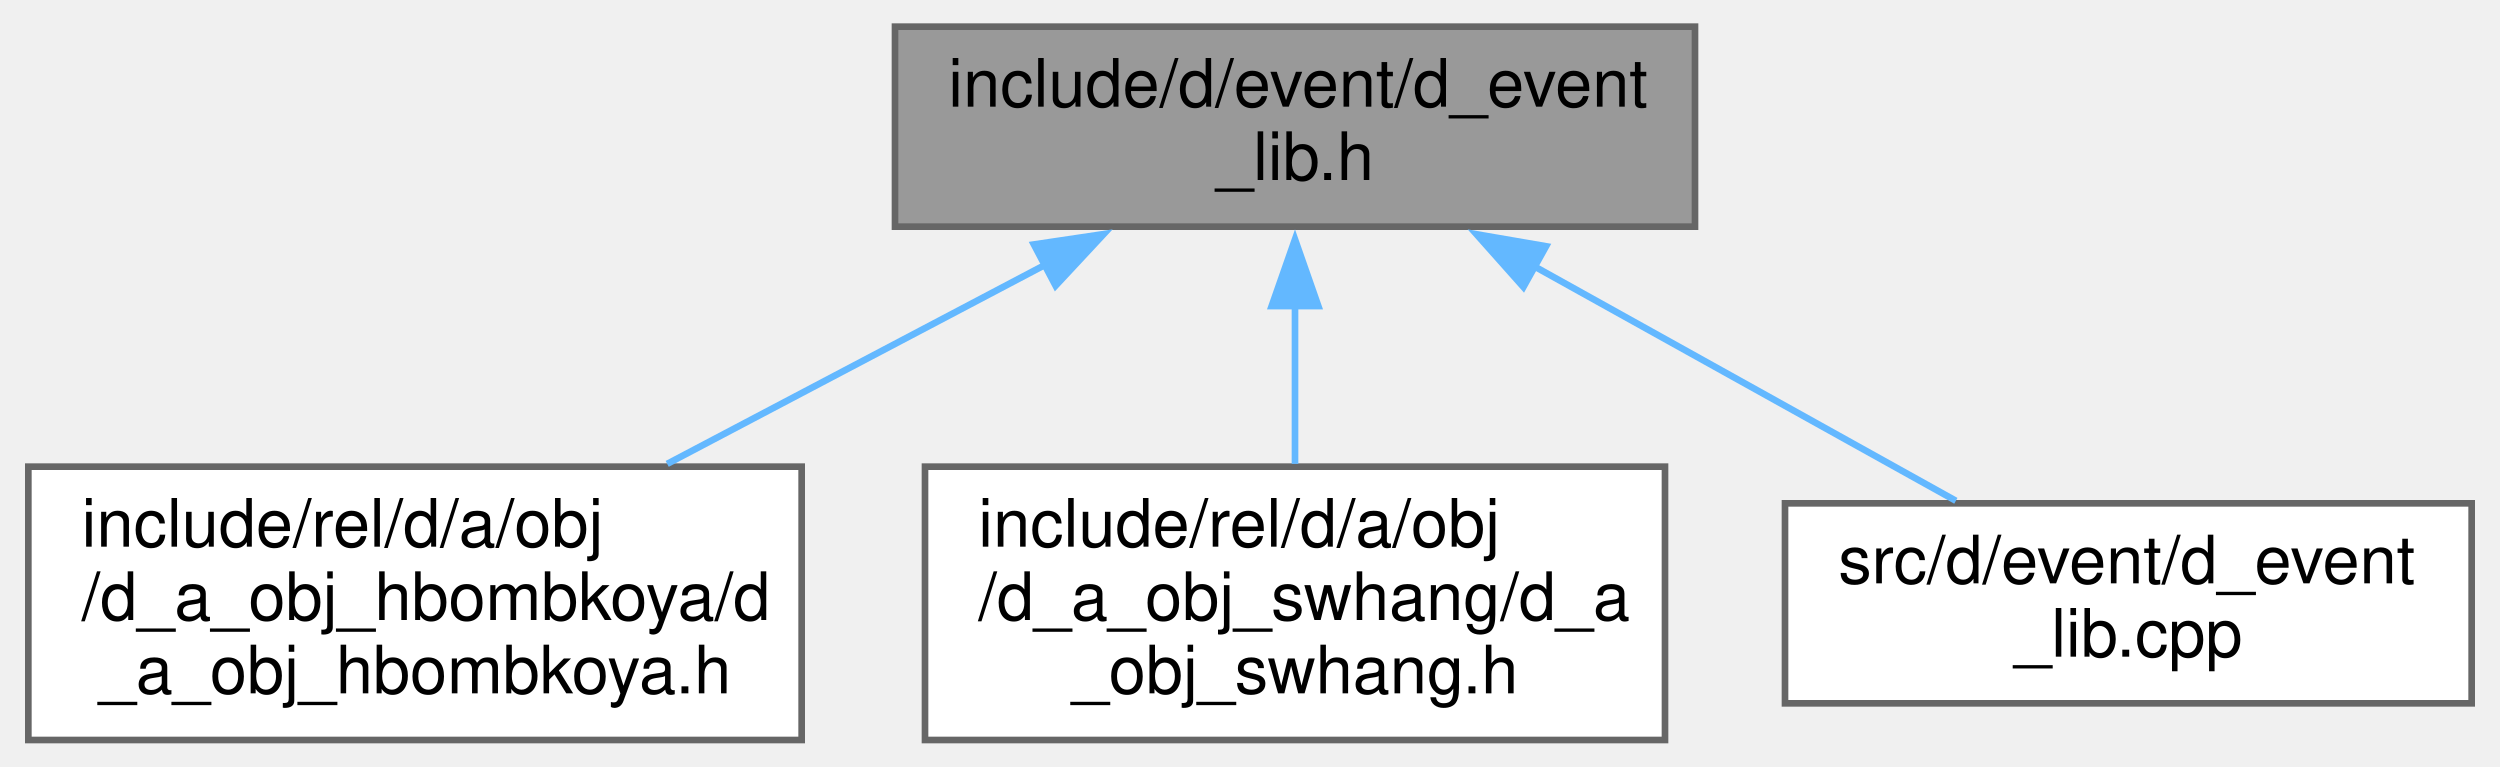
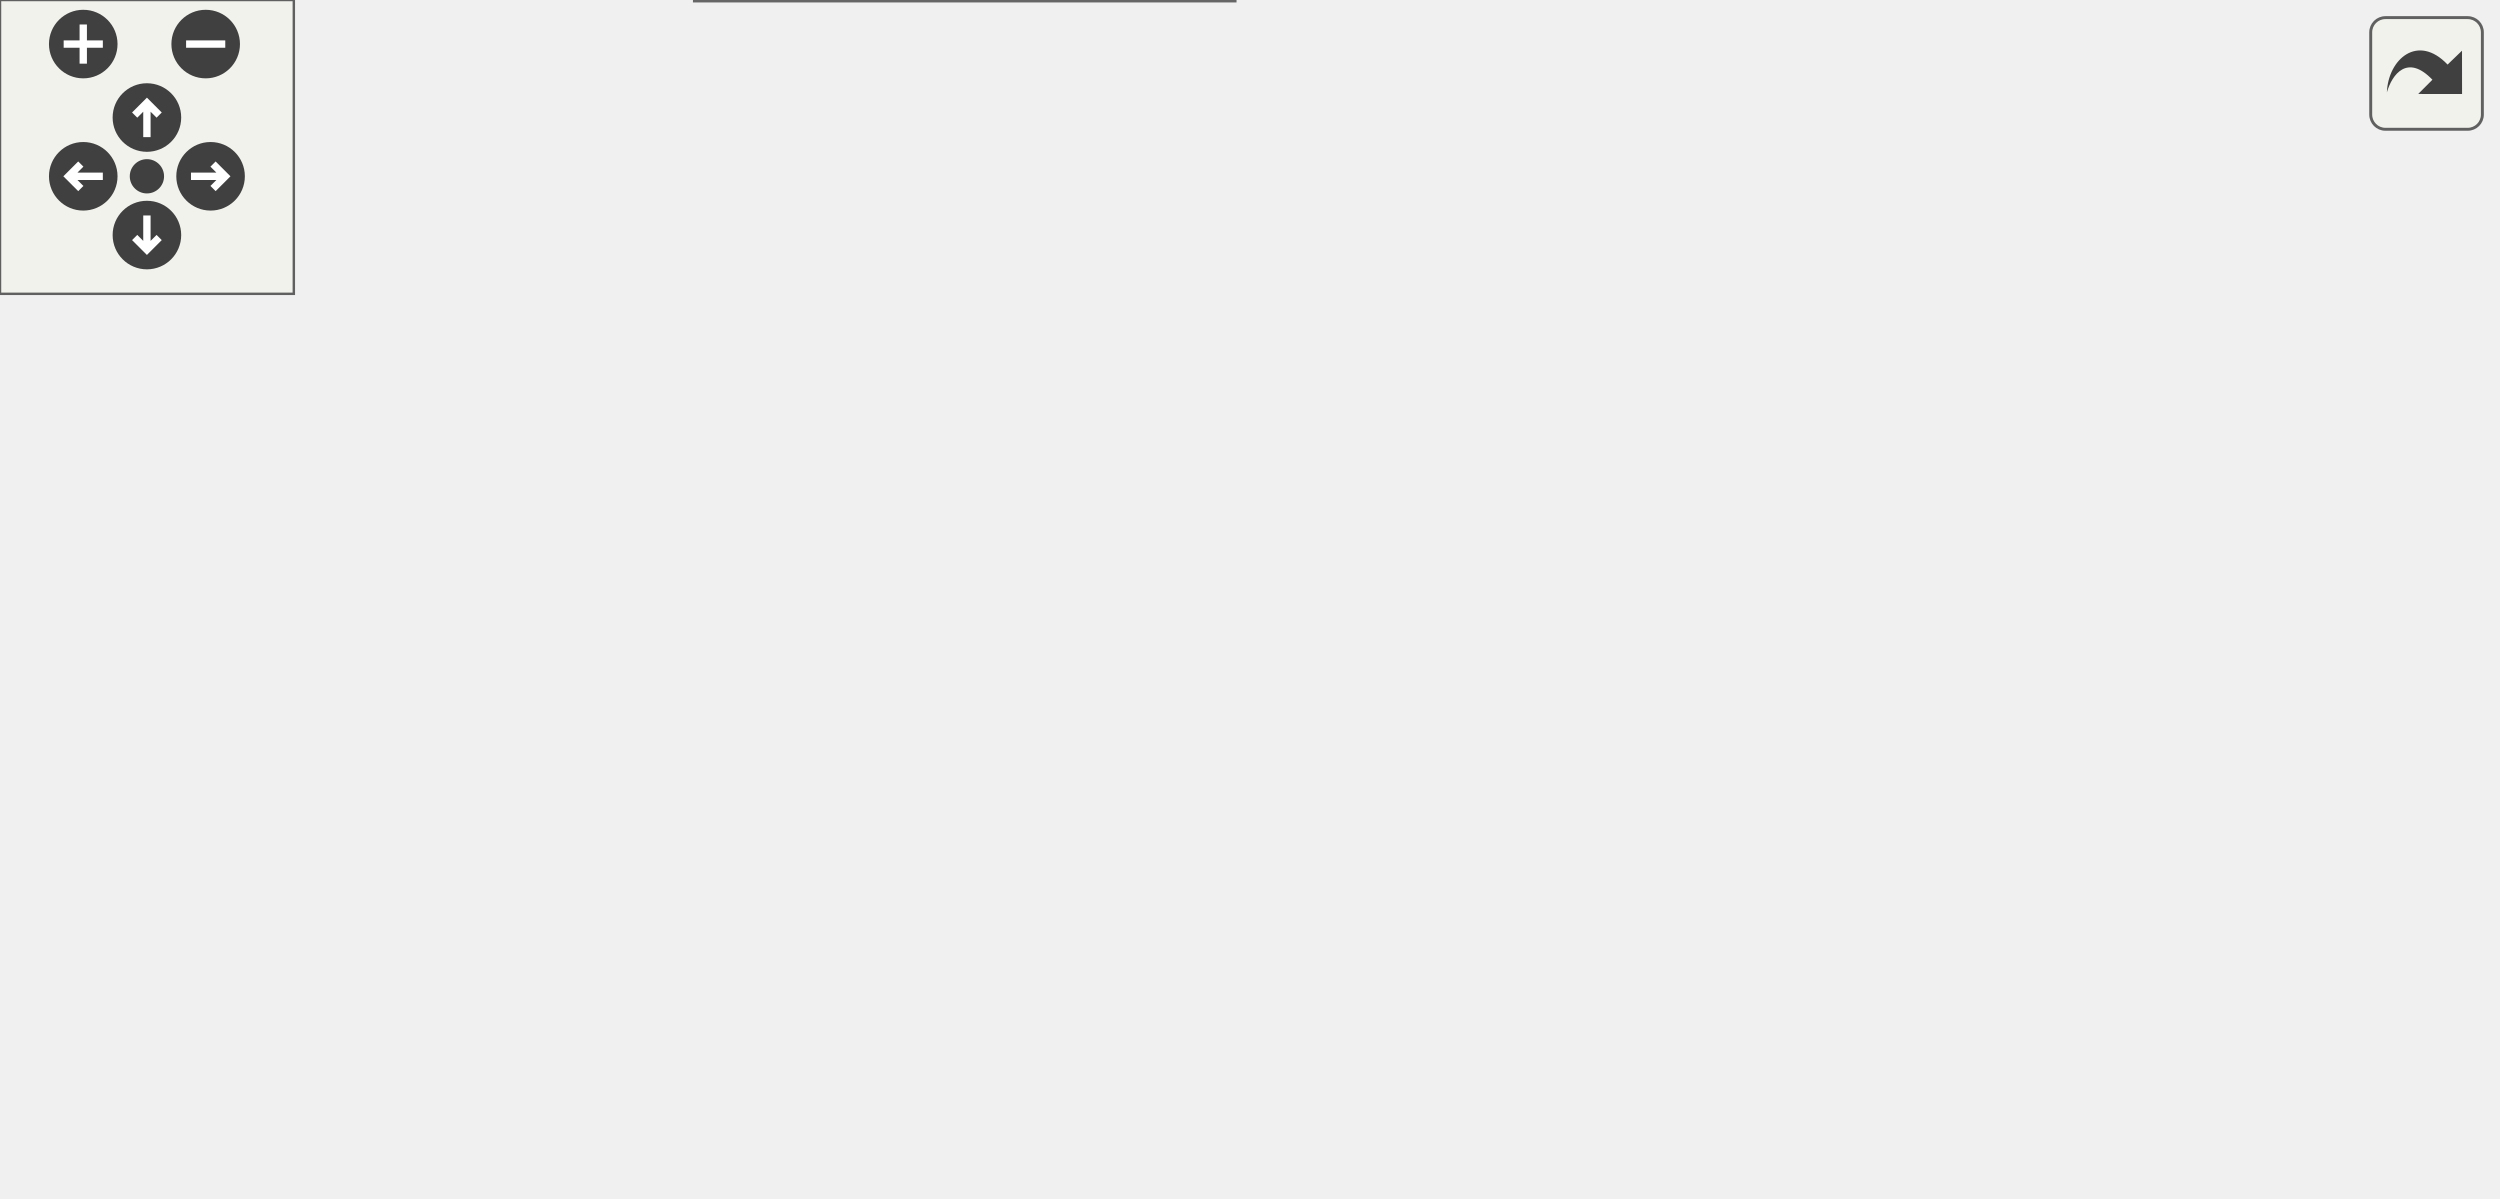
- <svg xmlns="http://www.w3.org/2000/svg" xmlns:xlink="http://www.w3.org/1999/xlink" width="375pt" height="115pt" viewBox="0.00 0.00 374.50 115.00">
-   <g id="graph0" class="graph" transform="scale(1 1) rotate(0) translate(4 111)">
-     <g id="node1" class="node">
-       <g id="a_node1">
-         <a xlink:title=" ">
-           <polygon fill="#999999" stroke="#666666" points="250,-107 130,-107 130,-77 250,-77 250,-107" />
-           <text text-anchor="start" x="138" y="-95" font-family="Helvetica,sans-Serif" font-size="10.00">include/d/event/d_event</text>
-           <text text-anchor="middle" x="190" y="-84" font-family="Helvetica,sans-Serif" font-size="10.00">_lib.h</text>
-         </a>
+ <svg xmlns="http://www.w3.org/2000/svg" xmlns:xlink="http://www.w3.org/1999/xlink" id="main" version="1.1" xml:space="preserve">
+   <style type="text/css">
+ .edge:hover path { stroke: red; }
+ .edge:hover polygon { stroke: red; fill: red; }
+ </style>
+   <defs>
+     <circle id="rim" cx="0" cy="0" r="7" />
+     <circle id="rim2" cx="0" cy="0" r="3.5" />
+     <g id="zoomPlus">
+       <use xlink:href="#rim" fill="#404040">
+         <set attributeName="fill" to="#808080" begin="zoomplus.mouseover" end="zoomplus.mouseout" />
+       </use>
+       <path d="M-4,0h8M0,-4v8" fill="none" stroke="white" stroke-width="1.5" pointer-events="none" />
+     </g>
+     <g id="zoomMin">
+       <use xlink:href="#rim" fill="#404040">
+         <set attributeName="fill" to="#808080" begin="zoomminus.mouseover" end="zoomminus.mouseout" />
+       </use>
+       <path d="M-4,0h8" fill="none" stroke="white" stroke-width="1.5" pointer-events="none" />
+     </g>
+     <g id="dirArrow">
+       <path fill="none" stroke="white" stroke-width="1.5" d="M0,-3.0v7 M-2.5,-0.5L0,-3.0L2.5,-0.5" />
+     </g>
+     <g id="resetDef">
+       <use xlink:href="#rim2" fill="#404040">
+         <set attributeName="fill" to="#808080" begin="reset.mouseover" end="reset.mouseout" />
+       </use>
+     </g>
+   </defs>
+   <svg id="graph" class="graph">
+     <g id="viewport">
+       <g id="node1" class="node">
+         <g id="a_node1">
+           <a xlink:title=" ">
+             <polygon fill="#999999" stroke="#666666" points="325,-184 205,-184 205,-154 325,-154 325,-184" />
+             <text text-anchor="start" x="213" y="-172" font-family="Helvetica,sans-Serif" font-size="10.00">include/d/event/d_event</text>
+             <text text-anchor="middle" x="265" y="-161" font-family="Helvetica,sans-Serif" font-size="10.00">_lib.h</text>
+           </a>
+         </g>
+       </g>
+       <g id="node2" class="node">
+         <g id="a_node2">
+           <a xlink:href="d__a__obj__hbombkoya_8h.html" target="_top" xlink:title=" ">
+             <polygon fill="white" stroke="#666666" points="116,-118 0,-118 0,-77 116,-77 116,-118" />
+             <text text-anchor="start" x="8" y="-106" font-family="Helvetica,sans-Serif" font-size="10.00">include/rel/d/a/obj</text>
+             <text text-anchor="start" x="8" y="-95" font-family="Helvetica,sans-Serif" font-size="10.00">/d_a_obj_hbombkoya/d</text>
+             <text text-anchor="middle" x="58" y="-84" font-family="Helvetica,sans-Serif" font-size="10.00">_a_obj_hbombkoya.h</text>
+           </a>
+         </g>
+       </g>
+       <g id="edge1" class="edge">
+         <path fill="none" stroke="#63b8ff" d="M211.08,-149.9C182.02,-140.14 146.12,-128.09 116.4,-118.11" />
+         <polygon fill="#63b8ff" stroke="#63b8ff" points="209.83,-153.17 220.42,-153.03 212.06,-146.53 209.83,-153.17" />
+       </g>
+       <g id="node3" class="node">
+         <g id="a_node3">
+           <a xlink:href="d__a__obj__lv4CandleTag_8h.html" target="_top" xlink:title=" ">
+             <polygon fill="white" stroke="#666666" points="259.5,-118 134.5,-118 134.5,-77 259.5,-77 259.5,-118" />
+             <text text-anchor="start" x="142.5" y="-106" font-family="Helvetica,sans-Serif" font-size="10.00">include/rel/d/a/obj</text>
+             <text text-anchor="start" x="142.5" y="-95" font-family="Helvetica,sans-Serif" font-size="10.00">/d_a_obj_lv4CandleTag</text>
+             <text text-anchor="middle" x="197" y="-84" font-family="Helvetica,sans-Serif" font-size="10.00">/d_a_obj_lv4CandleTag.h</text>
+           </a>
+         </g>
+       </g>
+       <g id="edge2" class="edge">
+         <path fill="none" stroke="#63b8ff" d="M242.88,-145.39C234.37,-136.69 224.73,-126.84 216.49,-118.42" />
+         <polygon fill="#63b8ff" stroke="#63b8ff" points="240.36,-147.82 249.85,-152.52 245.36,-142.92 240.36,-147.82" />
+       </g>
+       <g id="node5" class="node">
+         <g id="a_node5">
+           <a xlink:href="d__a__obj__swhang_8h.html" target="_top" xlink:title=" ">
+             <polygon fill="white" stroke="#666666" points="388.5,-118 277.5,-118 277.5,-77 388.5,-77 388.5,-118" />
+             <text text-anchor="start" x="285.5" y="-106" font-family="Helvetica,sans-Serif" font-size="10.00">include/rel/d/a/obj</text>
+             <text text-anchor="start" x="285.5" y="-95" font-family="Helvetica,sans-Serif" font-size="10.00">/d_a_obj_swhang/d_a</text>
+             <text text-anchor="middle" x="333" y="-84" font-family="Helvetica,sans-Serif" font-size="10.00">_obj_swhang.h</text>
+           </a>
+         </g>
+       </g>
+       <g id="edge4" class="edge">
+         <path fill="none" stroke="#63b8ff" d="M287.12,-145.39C295.63,-136.69 305.27,-126.84 313.51,-118.42" />
+         <polygon fill="#63b8ff" stroke="#63b8ff" points="284.64,-142.92 280.15,-152.52 289.64,-147.82 284.64,-142.92" />
+       </g>
+       <g id="node6" class="node">
+         <g id="a_node6">
+           <a xlink:href="d__event__lib_8cpp.html" target="_top" xlink:title=" ">
+             <polygon fill="white" stroke="#666666" points="509.5,-112.5 406.5,-112.5 406.5,-82.5 509.5,-82.5 509.5,-112.5" />
+             <text text-anchor="start" x="414.5" y="-100.5" font-family="Helvetica,sans-Serif" font-size="10.00">src/d/event/d_event</text>
+             <text text-anchor="middle" x="458" y="-89.5" font-family="Helvetica,sans-Serif" font-size="10.00">_lib.cpp</text>
+           </a>
+         </g>
+       </g>
+       <g id="edge5" class="edge">
+         <path fill="none" stroke="#63b8ff" d="M315.48,-149.82C347.49,-138.3 388.31,-123.59 418.06,-112.88" />
+         <polygon fill="#63b8ff" stroke="#63b8ff" points="314.64,-146.41 306.41,-153.09 317.01,-152.99 314.64,-146.41" />
+       </g>
+       <g id="node4" class="node">
+         <g id="a_node4">
+           <a xlink:href="d__a__obj__lv2Candle_8h.html" target="_top" xlink:title=" ">
+             <polygon fill="white" stroke="#666666" points="252,-41 142,-41 142,0 252,0 252,-41" />
+             <text text-anchor="start" x="150" y="-29" font-family="Helvetica,sans-Serif" font-size="10.00">include/rel/d/a/obj</text>
+             <text text-anchor="start" x="150" y="-18" font-family="Helvetica,sans-Serif" font-size="10.00">/d_a_obj_lv2Candle/d</text>
+             <text text-anchor="middle" x="197" y="-7" font-family="Helvetica,sans-Serif" font-size="10.00">_a_obj_lv2Candle.h</text>
+           </a>
+         </g>
+       </g>
+       <g id="edge3" class="edge">
+         <path fill="none" stroke="#63b8ff" d="M197,-65.36C197,-57.24 197,-48.7 197,-41.33" />
+         <polygon fill="#63b8ff" stroke="#63b8ff" points="193.5,-65.28 197,-75.28 200.5,-65.28 193.5,-65.28" />
      </g>
    </g>
-     <g id="node2" class="node">
-       <g id="a_node2">
-         <a xlink:href="d__a__obj__hbombkoya_8h.html" target="_top" xlink:title=" ">
-           <polygon fill="white" stroke="#666666" points="116,-41 0,-41 0,0 116,0 116,-41" />
-           <text text-anchor="start" x="8" y="-29" font-family="Helvetica,sans-Serif" font-size="10.00">include/rel/d/a/obj</text>
-           <text text-anchor="start" x="8" y="-18" font-family="Helvetica,sans-Serif" font-size="10.00">/d_a_obj_hbombkoya/d</text>
-           <text text-anchor="middle" x="58" y="-7" font-family="Helvetica,sans-Serif" font-size="10.00">_a_obj_hbombkoya.h</text>
-         </a>
-       </g>
+   </svg>
+   <g id="navigator" transform="translate(0 0)" fill="#404254">
+     <rect fill="#f2f5e9" fill-opacity="0.5" stroke="#606060" stroke-width=".5" x="0" y="0" width="60" height="60" />
+     <use id="zoomplus" xlink:href="#zoomPlus" x="17" y="9" />
+     <use id="zoomminus" xlink:href="#zoomMin" x="42" y="9" />
+     <use id="reset" xlink:href="#resetDef" x="30" y="36" />
+     <g id="arrowUp" xlink:href="#dirArrow" transform="translate(30 24)">
+       <use xlink:href="#rim" fill="#404040">
+         <set attributeName="fill" to="#808080" begin="arrowUp.mouseover" end="arrowUp.mouseout" />
+       </use>
+       <path fill="none" stroke="white" stroke-width="1.5" d="M0,-3.0v7 M-2.5,-0.5L0,-3.0L2.5,-0.5" />
    </g>
-     <g id="edge1" class="edge">
-       <path fill="none" stroke="#63b8ff" d="M152.63,-71.33C134.86,-61.97 113.66,-50.8 95.83,-41.42" />
-       <polygon fill="#63b8ff" stroke="#63b8ff" points="150.83,-74.33 161.31,-75.89 154.09,-68.14 150.83,-74.33" />
+     <g id="arrowRight" xlink:href="#dirArrow" transform="rotate(90) translate(36 -43)">
+       <use xlink:href="#rim" fill="#404040">
+         <set attributeName="fill" to="#808080" begin="arrowRight.mouseover" end="arrowRight.mouseout" />
+       </use>
+       <path fill="none" stroke="white" stroke-width="1.5" d="M0,-3.0v7 M-2.5,-0.5L0,-3.0L2.5,-0.5" />
    </g>
-     <g id="node3" class="node">
-       <g id="a_node3">
-         <a xlink:href="d__a__obj__swhang_8h.html" target="_top" xlink:title=" ">
-           <polygon fill="white" stroke="#666666" points="245.5,-41 134.5,-41 134.5,0 245.5,0 245.5,-41" />
-           <text text-anchor="start" x="142.5" y="-29" font-family="Helvetica,sans-Serif" font-size="10.00">include/rel/d/a/obj</text>
-           <text text-anchor="start" x="142.5" y="-18" font-family="Helvetica,sans-Serif" font-size="10.00">/d_a_obj_swhang/d_a</text>
-           <text text-anchor="middle" x="190" y="-7" font-family="Helvetica,sans-Serif" font-size="10.00">_obj_swhang.h</text>
-         </a>
-       </g>
+     <g id="arrowDown" xlink:href="#dirArrow" transform="rotate(180) translate(-30 -48)">
+       <use xlink:href="#rim" fill="#404040">
+         <set attributeName="fill" to="#808080" begin="arrowDown.mouseover" end="arrowDown.mouseout" />
+       </use>
+       <path fill="none" stroke="white" stroke-width="1.5" d="M0,-3.0v7 M-2.5,-0.5L0,-3.0L2.5,-0.5" />
    </g>
-     <g id="edge2" class="edge">
-       <path fill="none" stroke="#63b8ff" d="M190,-65.36C190,-57.45 190,-48.87 190,-41.42" />
-       <polygon fill="#63b8ff" stroke="#63b8ff" points="186.5,-65.09 190,-75.09 193.5,-65.09 186.5,-65.09" />
-     </g>
-     <g id="node4" class="node">
-       <g id="a_node4">
-         <a xlink:href="d__event__lib_8cpp.html" target="_top" xlink:title=" ">
-           <polygon fill="white" stroke="#666666" points="366.5,-35.5 263.5,-35.5 263.5,-5.5 366.5,-5.5 366.5,-35.5" />
-           <text text-anchor="start" x="271.5" y="-23.5" font-family="Helvetica,sans-Serif" font-size="10.00">src/d/event/d_event</text>
-           <text text-anchor="middle" x="315" y="-12.5" font-family="Helvetica,sans-Serif" font-size="10.00">_lib.cpp</text>
-         </a>
-       </g>
-     </g>
-     <g id="edge3" class="edge">
-       <path fill="none" stroke="#63b8ff" d="M225.71,-71.15C245.94,-59.9 270.79,-46.08 289.13,-35.88" />
-       <polygon fill="#63b8ff" stroke="#63b8ff" points="224.26,-67.95 217.22,-75.86 227.66,-74.06 224.26,-67.95" />
+     <g id="arrowLeft" xlink:href="#dirArrow" transform="rotate(270) translate(-36 17)">
+       <use xlink:href="#rim" fill="#404040">
+         <set attributeName="fill" to="#808080" begin="arrowLeft.mouseover" end="arrowLeft.mouseout" />
+       </use>
+       <path fill="none" stroke="white" stroke-width="1.5" d="M0,-3.0v7 M-2.5,-0.5L0,-3.0L2.5,-0.5" />
    </g>
  </g>
+   <svg viewBox="0 0 15 15" width="100%" height="30px" preserveAspectRatio="xMaxYMin meet">
+     <g id="arrow_out" transform="scale(0.3 0.3)">
+       <a xlink:href="d__event__lib_8h__dep__incl_org.svg" target="_base">
+         <rect id="button" ry="5" rx="5" y="6" x="6" height="38" width="38" fill="#f2f5e9" fill-opacity="0.5" stroke="#606060" stroke-width="1.0" />
+         <path id="arrow" d="M 11.5,31.437 C 11.94,20.098 22.043,11.323 32.159,21.979 L 37.069,17.246 C 37.069,17.246 37.088,32 37.088,32 L 22.16,31.978 C 22.16,31.978 26.998,27.14 26.998,27.14 C 18.529,18.264 13.292,25.23 11.5,31.437 z" style="fill:#404040;" />
+       </a>
+     </g>
+   </svg>
</svg>
